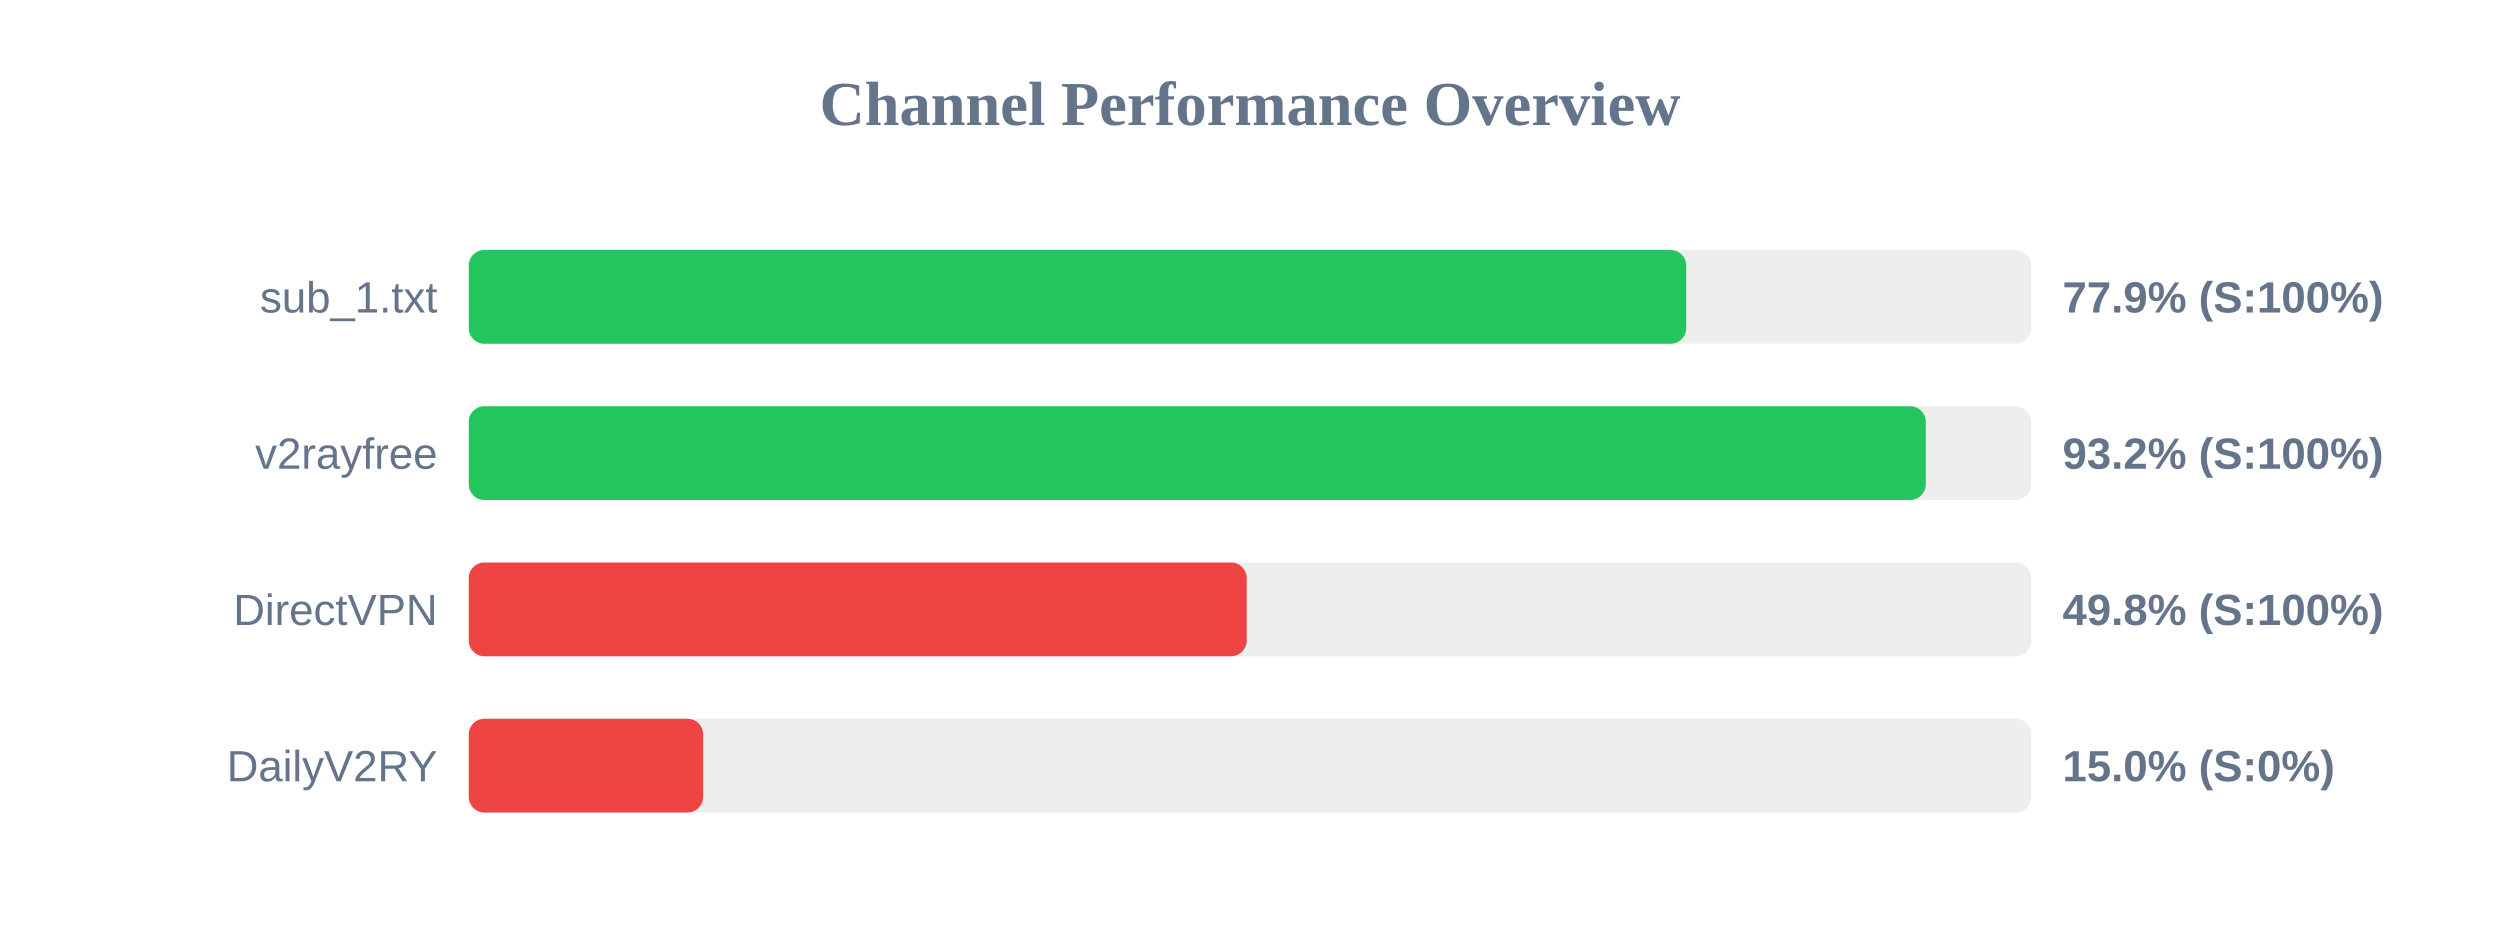
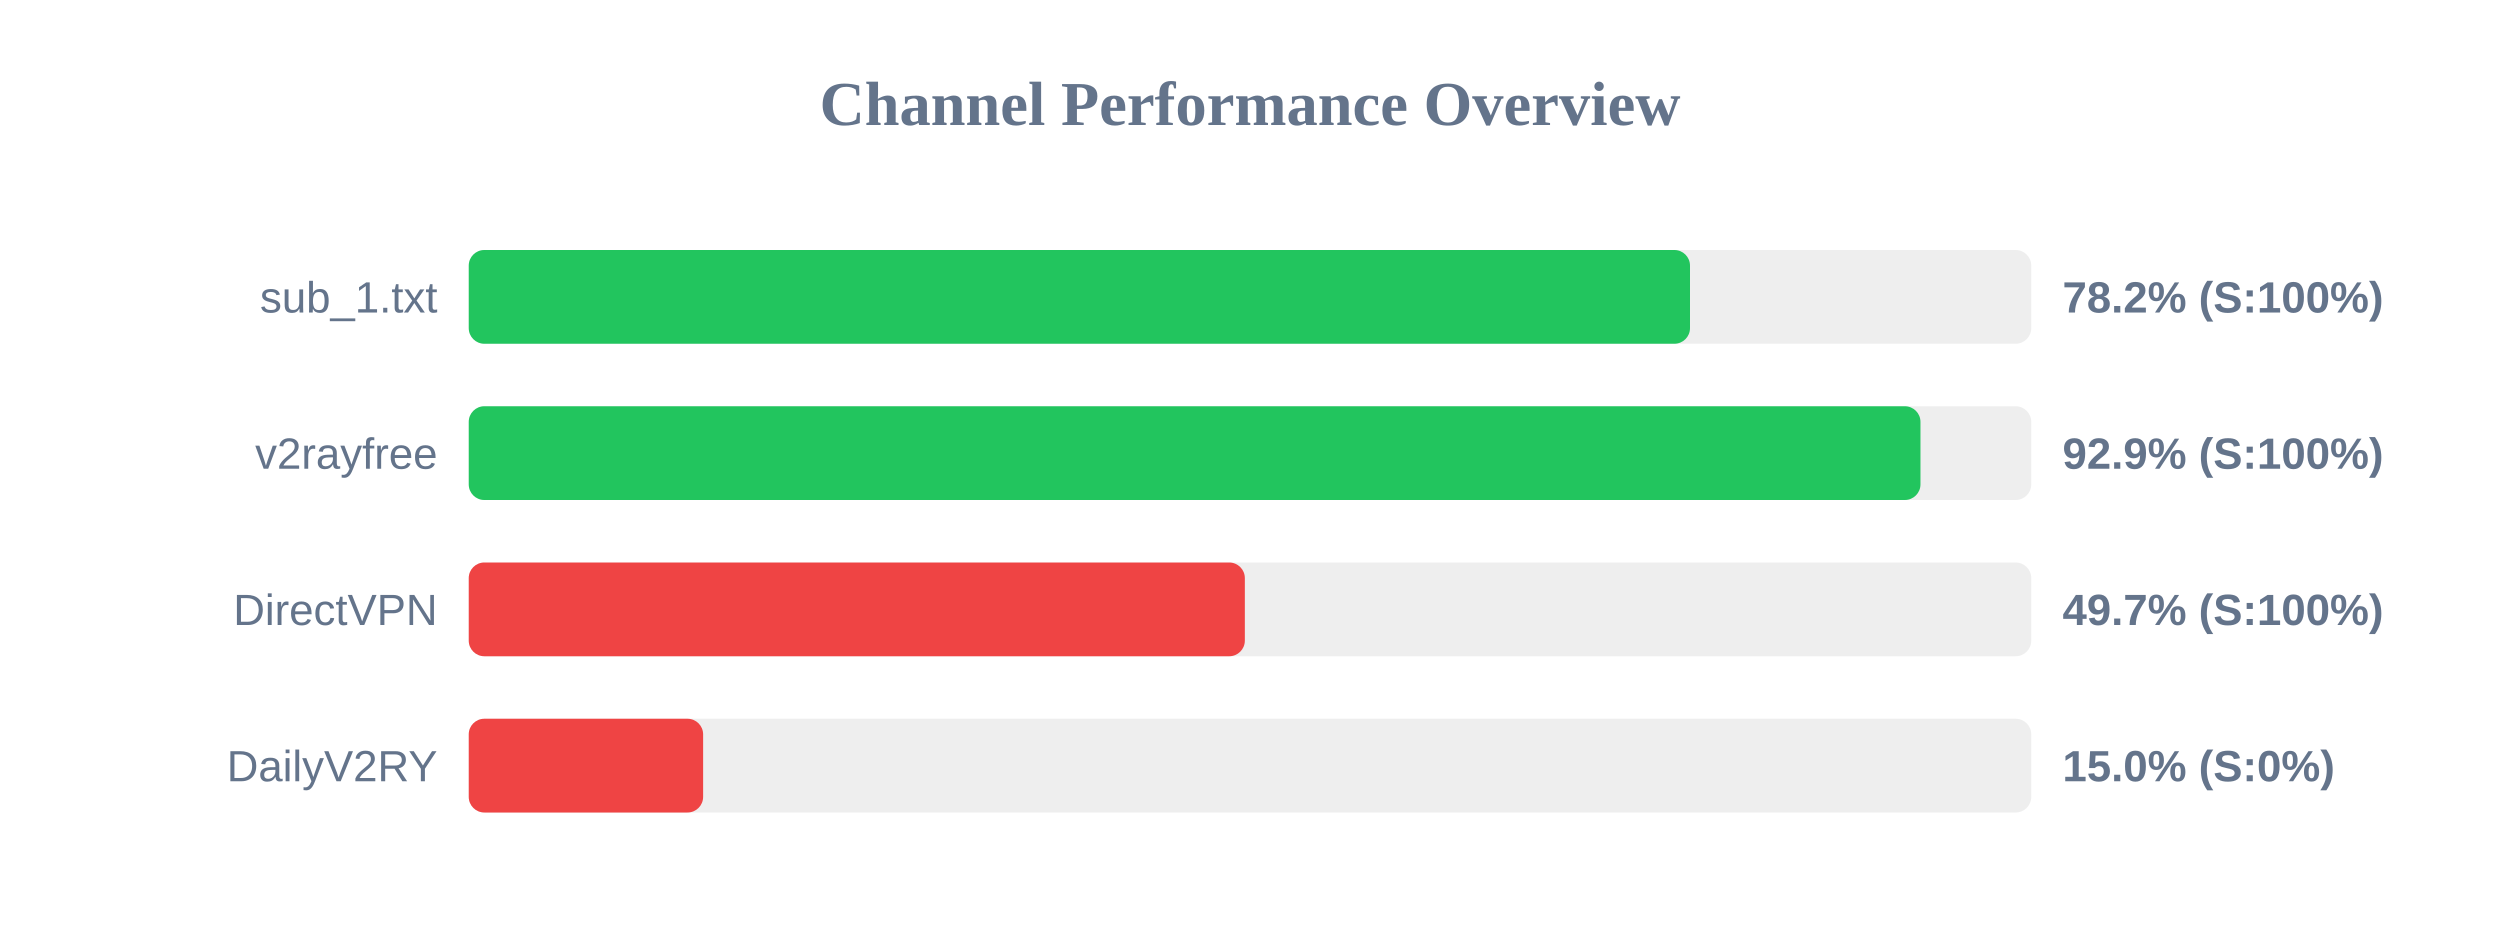
<svg xmlns="http://www.w3.org/2000/svg" width="800" height="300" version="1.1">
  <style>
        .row { font: 14px Arial; fill: #64748b; }
        .score { font: bold 14px Arial; fill: #64748b; }
    </style>
  <text x="400" y="40" text-anchor="middle" font-size="20px" font-weight="bold" fill="#64748b">Channel Performance Overview</text>
  <rect x="150" y="80" width="500" height="30" fill="#eee" rx="5" />
-   <rect x="150" y="80" width="389.6" height="30" fill="#22c55e" rx="5" />
+   <rect x="150" y="80" width="390.8" height="30" fill="#22c55e" rx="5" />
  <text x="140" y="100" text-anchor="end" class="row">sub_1.txt</text>
-   <text x="660" y="100" text-anchor="start" class="score">77.9% (S:100%)</text>
+   <text x="660" y="100" text-anchor="start" class="score">78.2% (S:100%)</text>
  <rect x="150" y="130" width="500" height="30" fill="#eee" rx="5" />
-   <rect x="150" y="130" width="466.25" height="30" fill="#22c55e" rx="5" />
+   <rect x="150" y="130" width="464.55" height="30" fill="#22c55e" rx="5" />
  <text x="140" y="150" text-anchor="end" class="row">v2rayfree</text>
-   <text x="660" y="150" text-anchor="start" class="score">93.2% (S:100%)</text>
+   <text x="660" y="150" text-anchor="start" class="score">92.9% (S:100%)</text>
  <rect x="150" y="180" width="500" height="30" fill="#eee" rx="5" />
-   <rect x="150" y="180" width="248.95" height="30" fill="#ef4444" rx="5" />
+   <rect x="150" y="180" width="248.35" height="30" fill="#ef4444" rx="5" />
  <text x="140" y="200" text-anchor="end" class="row">DirectVPN</text>
-   <text x="660" y="200" text-anchor="start" class="score">49.8% (S:100%)</text>
+   <text x="660" y="200" text-anchor="start" class="score">49.7% (S:100%)</text>
  <rect x="150" y="230" width="500" height="30" fill="#eee" rx="5" />
  <rect x="150" y="230" width="75.0" height="30" fill="#ef4444" rx="5" />
  <text x="140" y="250" text-anchor="end" class="row">DailyV2RY</text>
  <text x="660" y="250" text-anchor="start" class="score">15.0% (S:0%)</text>
</svg>
